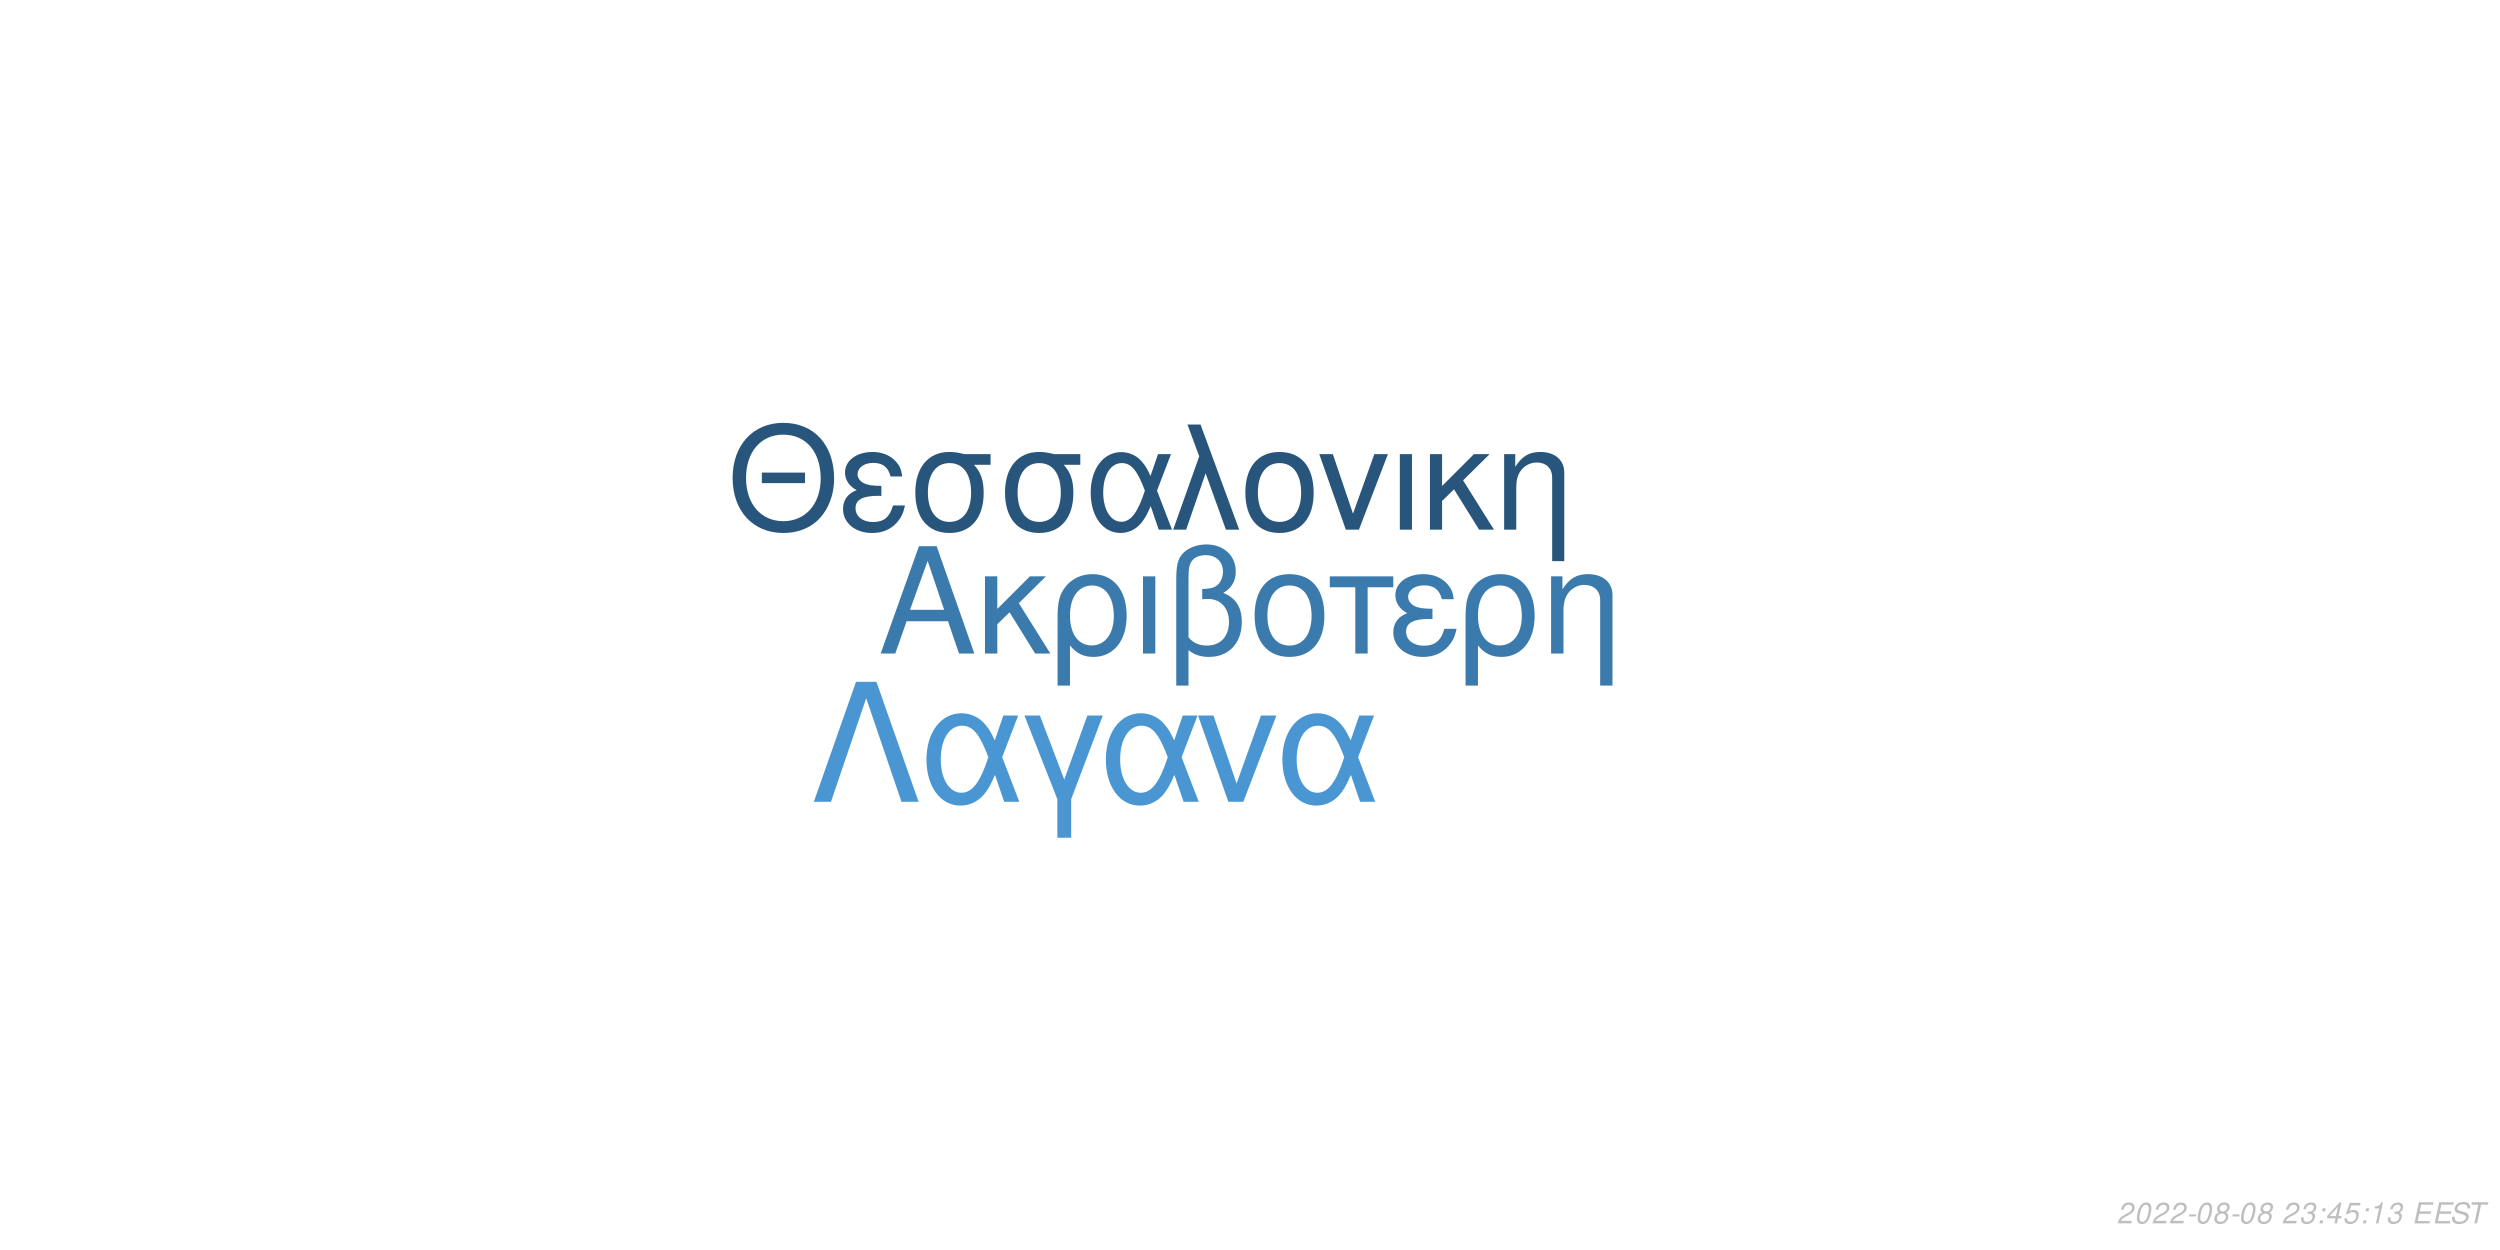
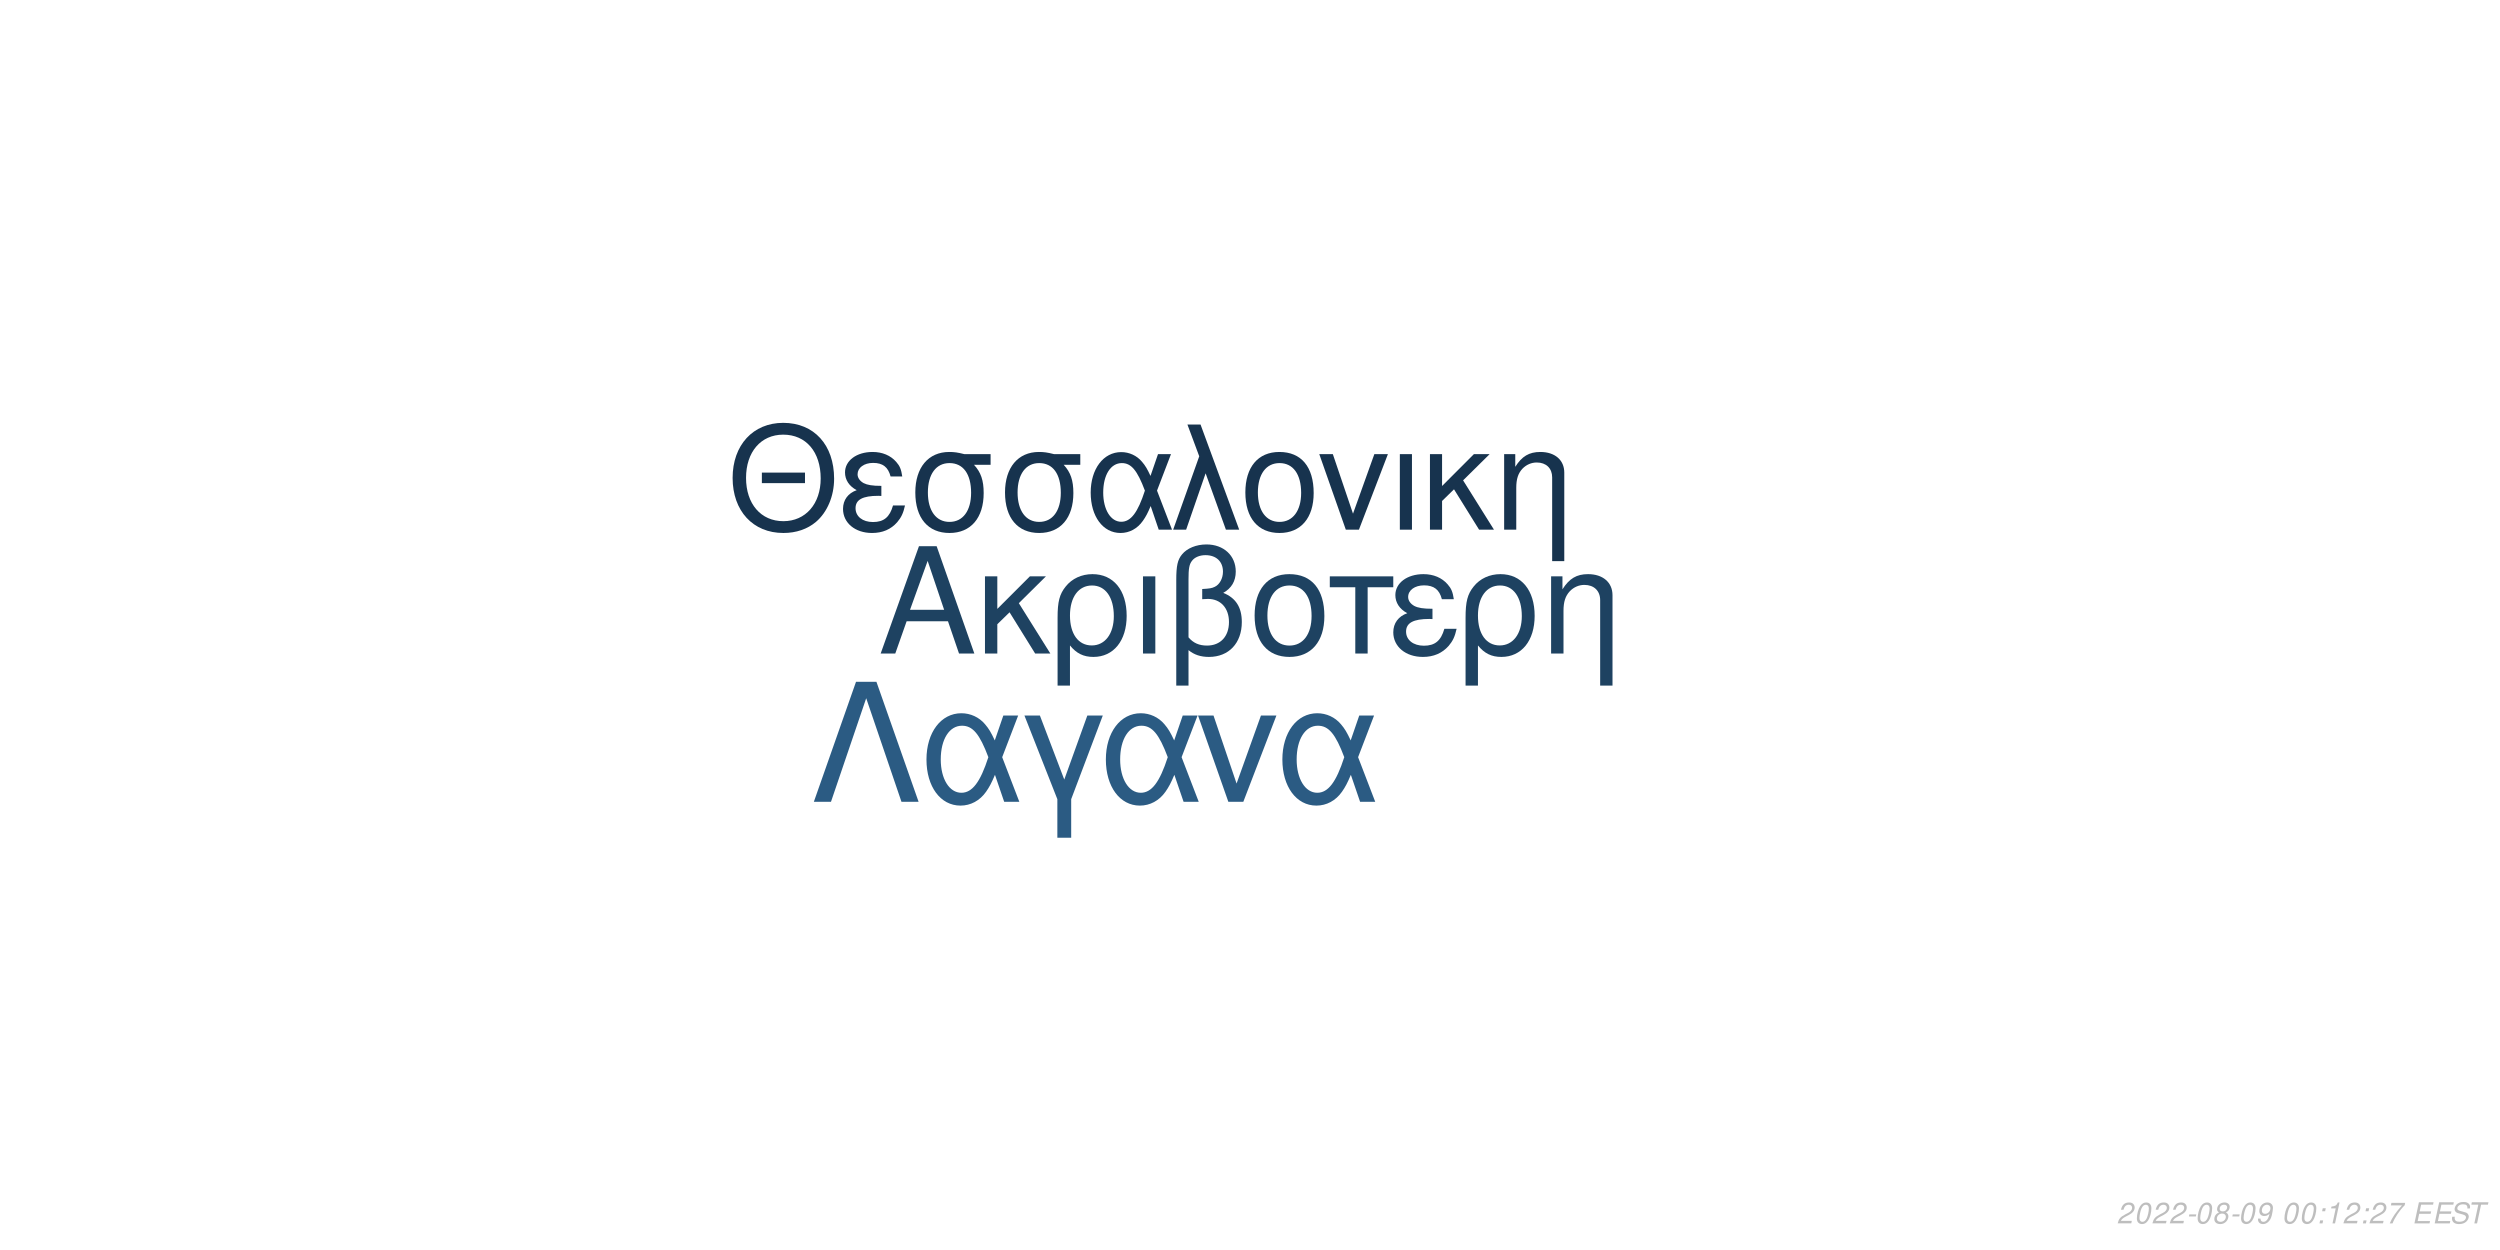
<svg xmlns="http://www.w3.org/2000/svg" xmlns:xlink="http://www.w3.org/1999/xlink" width="864pt" height="432pt" viewBox="0 0 864 432" version="1.1">
  <defs>
    <g>
      <symbol overflow="visible" id="glyph0-0">
        <path style="stroke:none;" d="" />
      </symbol>
      <symbol overflow="visible" id="glyph0-1">
        <path style="stroke:none;" d="M 24.125 -11.141 L 27.938 0 L 33.234 0 L 20.203 -37.094 L 14.094 -37.094 L 0.859 0 L 5.906 0 L 9.828 -11.141 Z M 22.797 -15.109 L 11 -15.109 L 17.094 -32.016 Z M 22.797 -15.109 " />
      </symbol>
      <symbol overflow="visible" id="glyph0-2">
        <path style="stroke:none;" d="M 7.172 -15.422 L 7.172 -26.672 L 2.906 -26.672 L 2.906 0 L 7.172 0 L 7.172 -10.125 L 11.406 -14.25 L 20.25 0 L 25.5 0 L 14.609 -17.406 L 23.969 -26.672 L 18.422 -26.672 Z M 7.172 -15.422 " />
      </symbol>
      <symbol overflow="visible" id="glyph0-3">
        <path style="stroke:none;" d="M 3 11.094 L 7.281 11.094 L 7.281 -2.797 C 9.516 -0.047 11.953 1.172 15.375 1.172 C 22.344 1.172 26.875 -4.422 26.875 -13.031 C 26.875 -21.891 22.297 -27.438 15.062 -27.438 C 11.297 -27.438 7.984 -25.906 5.797 -23.156 C 3.672 -20.516 3 -17.969 3 -12.359 Z M 14.906 -23.516 C 19.547 -23.516 22.438 -19.438 22.438 -12.922 C 22.438 -6.812 19.391 -2.797 14.812 -2.797 C 10.172 -2.797 7.281 -6.766 7.281 -13.125 C 7.281 -19.484 10.234 -23.516 14.906 -23.516 Z M 14.906 -23.516 " />
      </symbol>
      <symbol overflow="visible" id="glyph0-4">
        <path style="stroke:none;" d="M 3.516 0 L 7.781 0 L 7.781 -26.672 L 3.516 -26.672 Z M 3.516 0 " />
      </symbol>
      <symbol overflow="visible" id="glyph0-5">
        <path style="stroke:none;" d="M 4.016 11.094 L 8.25 11.094 L 8.25 -1.172 C 10.172 0.406 12.422 1.172 15.312 1.172 C 22.188 1.172 26.672 -3.609 26.672 -10.891 C 26.672 -15.984 24.578 -19.234 20.25 -20.969 C 23.109 -22.547 24.578 -25.031 24.578 -28.344 C 24.578 -33.844 20.406 -37.703 14.453 -37.703 C 10.938 -37.703 7.734 -36.391 6 -34.25 C 4.484 -32.422 4.016 -30.328 4.016 -25.391 Z M 8.25 -25.656 C 8.25 -29.359 8.5 -30.844 9.469 -32.062 C 10.375 -33.281 12.156 -34 14.094 -34 C 17.812 -34 20.156 -31.812 20.156 -28.297 C 20.156 -25.953 18.984 -23.812 17.297 -23.047 C 16.281 -22.547 15.469 -22.438 12.984 -22.297 L 12.984 -18.781 C 13.734 -18.828 14.344 -18.875 14.969 -18.875 C 19.344 -18.875 22.234 -15.719 22.234 -10.891 C 22.234 -5.906 19.281 -2.75 14.656 -2.75 C 11.953 -2.75 9.922 -3.609 8.25 -5.594 Z M 8.25 -25.656 " />
      </symbol>
      <symbol overflow="visible" id="glyph0-6">
        <path style="stroke:none;" d="M 14.094 -27.438 C 6.562 -27.438 2.094 -22.094 2.094 -13.125 C 2.094 -4.125 6.562 1.172 14.141 1.172 C 21.672 1.172 26.203 -4.172 26.203 -12.922 C 26.203 -22.188 21.828 -27.438 14.094 -27.438 Z M 14.141 -23.516 C 18.938 -23.516 21.781 -19.594 21.781 -12.984 C 21.781 -6.672 18.828 -2.75 14.141 -2.75 C 9.422 -2.75 6.516 -6.672 6.516 -13.125 C 6.516 -19.594 9.422 -23.516 14.141 -23.516 Z M 14.141 -23.516 " />
      </symbol>
      <symbol overflow="visible" id="glyph0-7">
        <path style="stroke:none;" d="M 7.891 0 L 12.156 0 L 12.156 -22.906 L 21.016 -22.906 L 21.016 -26.672 L -0.922 -26.672 L -0.922 -22.906 L 7.891 -22.906 Z M 7.891 0 " />
      </symbol>
      <symbol overflow="visible" id="glyph0-8">
        <path style="stroke:none;" d="M 14.562 -15.469 C 11.344 -15.469 9.562 -15.781 8.297 -16.438 C 6.922 -17.203 6.156 -18.328 6.156 -19.547 C 6.156 -21.891 8.453 -23.562 11.656 -23.562 C 15.062 -23.562 16.953 -22.094 17.812 -18.781 L 21.938 -18.781 C 21.578 -21.266 21.062 -22.5 19.797 -23.922 C 17.812 -26.203 14.906 -27.438 11.453 -27.438 C 5.797 -27.438 1.734 -24.375 1.734 -20.203 C 1.734 -17.609 3.156 -15.375 5.859 -13.938 C 2.797 -12.875 1.016 -10.484 1.016 -7.328 C 1.016 -2.391 5.297 1.172 11.25 1.172 C 14.969 1.172 17.906 -0.109 20.156 -2.641 C 21.578 -4.328 22.297 -5.797 22.906 -8.547 L 18.672 -8.547 C 17.5 -4.422 15.422 -2.703 11.609 -2.703 C 7.938 -2.703 5.438 -4.688 5.438 -7.578 C 5.438 -10.578 7.938 -11.953 13.484 -11.953 C 13.641 -11.953 14.094 -11.953 14.562 -11.906 Z M 14.562 -15.469 " />
      </symbol>
      <symbol overflow="visible" id="glyph0-9">
        <path style="stroke:none;" d="M 3.562 -26.672 L 3.562 0 L 7.844 0 L 7.844 -14.703 C 7.844 -17.906 8.5 -19.891 10.031 -21.531 C 11.406 -22.953 13.188 -23.719 15.062 -23.719 C 18.375 -23.719 20.516 -21.672 20.516 -18.469 L 20.516 11.094 L 24.781 11.094 L 24.781 -20.156 C 24.781 -24.578 21.469 -27.438 16.328 -27.438 C 12.359 -27.438 9.828 -25.906 7.484 -22.188 L 7.484 -26.672 Z M 3.562 -26.672 " />
      </symbol>
      <symbol overflow="visible" id="glyph1-0">
        <path style="stroke:none;" d="" />
      </symbol>
      <symbol overflow="visible" id="glyph1-1">
        <path style="stroke:none;" d="M 26.859 -19.734 L 11.953 -19.734 L 11.953 -16.094 L 26.859 -16.094 Z M 19.328 -36.922 C 8.922 -36.922 1.844 -29.25 1.844 -17.891 C 1.844 -6.484 8.875 1.141 19.391 1.141 C 23.812 1.141 27.703 -0.203 30.641 -2.688 C 34.578 -6.031 36.922 -11.656 36.922 -17.594 C 36.922 -29.297 30 -36.922 19.328 -36.922 Z M 19.328 -32.844 C 27.203 -32.844 32.281 -26.906 32.281 -17.688 C 32.281 -8.922 27.062 -2.938 19.391 -2.938 C 11.609 -2.938 6.484 -8.922 6.484 -17.891 C 6.484 -26.859 11.609 -32.844 19.328 -32.844 Z M 19.328 -32.844 " />
      </symbol>
      <symbol overflow="visible" id="glyph1-2">
        <path style="stroke:none;" d="M 14.25 -15.141 C 11.109 -15.141 9.375 -15.453 8.125 -16.094 C 6.781 -16.844 6.031 -17.938 6.031 -19.141 C 6.031 -21.422 8.266 -23.078 11.406 -23.078 C 14.75 -23.078 16.594 -21.625 17.438 -18.391 L 21.469 -18.391 C 21.125 -20.828 20.625 -22.031 19.391 -23.422 C 17.438 -25.656 14.594 -26.859 11.219 -26.859 C 5.688 -26.859 1.688 -23.875 1.688 -19.781 C 1.688 -17.234 3.094 -15.047 5.734 -13.656 C 2.734 -12.609 1 -10.266 1 -7.172 C 1 -2.344 5.188 1.141 11.016 1.141 C 14.656 1.141 17.547 -0.094 19.734 -2.594 C 21.125 -4.234 21.828 -5.688 22.422 -8.375 L 18.281 -8.375 C 17.141 -4.328 15.094 -2.641 11.359 -2.641 C 7.766 -2.641 5.328 -4.578 5.328 -7.422 C 5.328 -10.359 7.766 -11.703 13.203 -11.703 C 13.359 -11.703 13.797 -11.703 14.25 -11.656 Z M 14.25 -15.141 " />
      </symbol>
      <symbol overflow="visible" id="glyph1-3">
        <path style="stroke:none;" d="M 29 -26.109 L 19.938 -26.109 C 17.594 -26.703 16.438 -26.859 14.703 -26.859 C 7.469 -26.859 2.984 -21.469 2.984 -12.859 C 2.984 -4.031 7.375 1.141 14.797 1.141 C 22.172 1.141 26.609 -4.078 26.609 -12.656 C 26.609 -17.047 25.656 -19.828 23.266 -22.422 L 29 -22.422 Z M 14.797 -23.016 C 19.531 -23.016 22.266 -19.234 22.266 -12.75 C 22.266 -6.531 19.438 -2.688 14.797 -2.688 C 10.172 -2.688 7.328 -6.531 7.328 -12.859 C 7.328 -19.188 10.172 -23.016 14.797 -23.016 Z M 14.797 -23.016 " />
      </symbol>
      <symbol overflow="visible" id="glyph1-4">
        <path style="stroke:none;" d="M 29.344 -26.109 L 24.859 -26.109 L 22.266 -18.578 C 21.125 -21.031 20.484 -22.125 19.328 -23.469 C 17.547 -25.609 14.906 -26.812 12.156 -26.812 C 5.984 -26.812 1.594 -20.984 1.594 -12.812 C 1.594 -4.578 5.828 1.141 11.906 1.141 C 14.953 1.141 17.734 -0.344 19.625 -3.047 C 20.672 -4.531 21.281 -5.688 22.328 -8.172 L 25.109 0 L 29.703 0 L 24.516 -13.5 Z M 20.328 -13.5 C 17.891 -5.922 15.453 -2.734 12.156 -2.734 C 8.516 -2.734 5.922 -6.922 5.922 -12.812 C 5.922 -18.938 8.516 -23.016 12.359 -23.016 C 15.594 -23.016 17.688 -20.531 20.328 -13.5 Z M 20.328 -13.5 " />
      </symbol>
      <symbol overflow="visible" id="glyph1-5">
        <path style="stroke:none;" d="M 1.094 0 L 5.578 0 L 12.312 -19.484 L 19.328 0 L 23.922 0 L 10.562 -36.328 L 6.031 -36.328 L 10.109 -25.359 Z M 1.094 0 " />
      </symbol>
      <symbol overflow="visible" id="glyph1-6">
        <path style="stroke:none;" d="M 13.797 -26.859 C 6.422 -26.859 2.047 -21.625 2.047 -12.859 C 2.047 -4.031 6.422 1.141 13.859 1.141 C 21.234 1.141 25.656 -4.078 25.656 -12.656 C 25.656 -21.719 21.375 -26.859 13.797 -26.859 Z M 13.859 -23.016 C 18.531 -23.016 21.328 -19.188 21.328 -12.703 C 21.328 -6.531 18.438 -2.688 13.859 -2.688 C 9.219 -2.688 6.375 -6.531 6.375 -12.859 C 6.375 -19.188 9.219 -23.016 13.859 -23.016 Z M 13.859 -23.016 " />
      </symbol>
      <symbol overflow="visible" id="glyph1-7">
        <path style="stroke:none;" d="M 14.297 0 L 24.312 -26.109 L 19.625 -26.109 L 12.25 -5.531 L 5.281 -26.109 L 0.594 -26.109 L 9.766 0 Z M 14.297 0 " />
      </symbol>
      <symbol overflow="visible" id="glyph1-8">
        <path style="stroke:none;" d="M 3.438 0 L 7.625 0 L 7.625 -26.109 L 3.438 -26.109 Z M 3.438 0 " />
      </symbol>
      <symbol overflow="visible" id="glyph1-9">
        <path style="stroke:none;" d="M 7.031 -15.094 L 7.031 -26.109 L 2.844 -26.109 L 2.844 0 L 7.031 0 L 7.031 -9.922 L 11.156 -13.953 L 19.828 0 L 24.969 0 L 14.297 -17.047 L 23.469 -26.109 L 18.031 -26.109 Z M 7.031 -15.094 " />
      </symbol>
      <symbol overflow="visible" id="glyph1-10">
        <path style="stroke:none;" d="M 3.484 -26.109 L 3.484 0 L 7.672 0 L 7.672 -14.406 C 7.672 -17.547 8.328 -19.484 9.812 -21.078 C 11.156 -22.469 12.906 -23.219 14.75 -23.219 C 17.984 -23.219 20.078 -21.234 20.078 -18.094 L 20.078 10.859 L 24.266 10.859 L 24.266 -19.734 C 24.266 -24.062 21.031 -26.859 16 -26.859 C 12.109 -26.859 9.609 -25.359 7.328 -21.719 L 7.328 -26.109 Z M 3.484 -26.109 " />
      </symbol>
      <symbol overflow="visible" id="glyph2-0">
        <path style="stroke:none;" d="" />
      </symbol>
      <symbol overflow="visible" id="glyph2-1">
        <path style="stroke:none;" d="M 22.531 -41.484 L 15.484 -41.484 L 0.906 0 L 6.828 0 L 19 -35.797 L 31.188 0 L 37.109 0 Z M 22.531 -41.484 " />
      </symbol>
      <symbol overflow="visible" id="glyph2-2">
        <path style="stroke:none;" d="M 33.516 -29.812 L 28.391 -29.812 L 25.438 -21.219 C 24.125 -24.016 23.391 -25.266 22.078 -26.797 C 20.031 -29.25 17.016 -30.609 13.891 -30.609 C 6.828 -30.609 1.828 -23.953 1.828 -14.625 C 1.828 -5.234 6.656 1.312 13.594 1.312 C 17.078 1.312 20.266 -0.391 22.422 -3.469 C 23.609 -5.172 24.297 -6.484 25.5 -9.328 L 28.688 0 L 33.922 0 L 28 -15.422 Z M 23.219 -15.422 C 20.422 -6.766 17.641 -3.125 13.891 -3.125 C 9.734 -3.125 6.766 -7.906 6.766 -14.625 C 6.766 -21.625 9.734 -26.297 14.109 -26.297 C 17.812 -26.297 20.203 -23.453 23.219 -15.422 Z M 23.219 -15.422 " />
      </symbol>
      <symbol overflow="visible" id="glyph2-3">
        <path style="stroke:none;" d="M 12.062 12.406 L 16.844 12.406 L 16.844 -0.906 L 27.766 -29.812 L 22.422 -29.812 L 14.453 -7.688 L 6.031 -29.812 L 0.688 -29.812 L 12.062 -0.906 Z M 12.062 12.406 " />
      </symbol>
      <symbol overflow="visible" id="glyph2-4">
        <path style="stroke:none;" d="M 16.328 0 L 27.766 -29.812 L 22.422 -29.812 L 14 -6.312 L 6.031 -29.812 L 0.688 -29.812 L 11.156 0 Z M 16.328 0 " />
      </symbol>
      <symbol overflow="visible" id="glyph3-0">
        <path style="stroke:none;" d="" />
      </symbol>
      <symbol overflow="visible" id="glyph3-1">
        <path style="stroke:none;" d="M 5.234 -0.875 L 1.469 -0.875 C 1.641 -1.375 2.203 -1.891 3.109 -2.344 L 4.234 -2.938 C 5.562 -3.625 6.219 -4.469 6.219 -5.484 C 6.219 -5.938 6.062 -6.359 5.797 -6.656 C 5.469 -7.047 4.984 -7.234 4.312 -7.234 C 2.766 -7.234 1.891 -6.453 1.484 -4.734 L 2.375 -4.734 C 2.484 -5.188 2.609 -5.484 2.797 -5.75 C 3.094 -6.203 3.609 -6.453 4.188 -6.453 C 4.891 -6.453 5.344 -6.031 5.344 -5.375 C 5.344 -4.703 4.859 -4.094 4.016 -3.656 L 2.984 -3.125 C 1.234 -2.188 0.797 -1.656 0.344 -0.016 L 5.047 -0.016 Z M 5.234 -0.875 " />
      </symbol>
      <symbol overflow="visible" id="glyph3-2">
        <path style="stroke:none;" d="M 4.203 -7.234 C 3.375 -7.234 2.688 -6.812 2.125 -5.984 C 1.484 -5.047 0.984 -3.188 0.984 -1.734 C 0.984 -1.109 1.172 -0.562 1.484 -0.266 C 1.797 0.047 2.281 0.234 2.766 0.234 C 3.625 0.234 4.281 -0.156 4.859 -1.016 C 5.516 -1.953 6 -3.797 6 -5.266 C 6 -6.5 5.328 -7.234 4.203 -7.234 Z M 4.094 -6.453 C 4.734 -6.453 5.125 -5.984 5.125 -5.156 C 5.125 -4.203 4.781 -2.625 4.406 -1.812 C 3.984 -0.938 3.516 -0.547 2.875 -0.547 C 2.25 -0.547 1.875 -1.031 1.875 -1.828 C 1.875 -2.797 2.203 -4.344 2.594 -5.203 C 2.984 -6.047 3.453 -6.453 4.094 -6.453 Z M 4.094 -6.453 " />
      </symbol>
      <symbol overflow="visible" id="glyph3-3">
        <path style="stroke:none;" d="M 3.516 -3.125 L 1.125 -3.125 L 0.969 -2.406 L 3.359 -2.406 Z M 3.516 -3.125 " />
      </symbol>
      <symbol overflow="visible" id="glyph3-4">
        <path style="stroke:none;" d="M 4.766 -3.797 C 5.078 -3.969 5.234 -4.078 5.438 -4.234 C 5.812 -4.594 6.062 -5.172 6.062 -5.734 C 6.062 -6.625 5.344 -7.234 4.266 -7.234 C 2.812 -7.234 1.703 -6.219 1.703 -4.875 C 1.703 -4.406 1.875 -4.125 2.359 -3.812 C 1.297 -3.312 0.75 -2.516 0.75 -1.469 C 0.75 -0.438 1.547 0.234 2.812 0.234 C 3.656 0.234 4.359 -0.094 4.938 -0.734 C 5.359 -1.234 5.609 -1.859 5.609 -2.438 C 5.609 -3.047 5.312 -3.516 4.766 -3.797 Z M 4.109 -6.453 C 4.797 -6.453 5.188 -6.125 5.188 -5.578 C 5.188 -5.266 5.062 -4.922 4.859 -4.672 C 4.562 -4.312 4.188 -4.156 3.656 -4.156 C 2.984 -4.156 2.594 -4.453 2.594 -4.984 C 2.594 -5.859 3.203 -6.453 4.109 -6.453 Z M 3.453 -3.406 C 4.234 -3.406 4.734 -2.984 4.734 -2.312 C 4.734 -1.312 3.922 -0.547 2.875 -0.547 C 2.125 -0.547 1.625 -0.969 1.625 -1.625 C 1.625 -2.609 2.438 -3.406 3.453 -3.406 Z M 3.453 -3.406 " />
      </symbol>
      <symbol overflow="visible" id="glyph3-5">
-         <path style="stroke:none;" d="" />
+         <path style="stroke:none;" d="M 0.844 -1.656 C 0.844 -1.547 0.844 -1.438 0.844 -1.375 C 0.844 -0.406 1.531 0.234 2.578 0.234 C 3.203 0.234 3.766 0.016 4.297 -0.438 C 4.938 -1 5.312 -1.656 5.594 -2.719 C 5.844 -3.672 6.016 -4.766 6.016 -5.375 C 6.016 -5.844 5.844 -6.328 5.547 -6.656 C 5.203 -7.031 4.703 -7.234 4.062 -7.234 C 2.516 -7.234 1.297 -5.938 1.297 -4.266 C 1.297 -3.203 1.984 -2.547 3.047 -2.547 C 3.484 -2.547 3.953 -2.672 4.281 -2.891 C 4.406 -2.984 4.547 -3.078 4.828 -3.344 C 4.438 -1.484 3.703 -0.547 2.703 -0.547 C 2.109 -0.547 1.719 -0.938 1.719 -1.547 L 1.719 -1.656 Z M 3.953 -6.453 C 4.625 -6.453 5.141 -5.953 5.141 -5.281 C 5.141 -4.188 4.312 -3.312 3.297 -3.312 C 2.594 -3.312 2.172 -3.734 2.172 -4.453 C 2.172 -5.562 2.984 -6.453 3.953 -6.453 Z M 3.953 -6.453 " />
      </symbol>
      <symbol overflow="visible" id="glyph3-6">
-         <path style="stroke:none;" d="M 2.922 -3.312 C 3.125 -3.344 3.234 -3.344 3.375 -3.344 C 4.203 -3.344 4.688 -3 4.688 -2.406 C 4.688 -1.312 3.906 -0.547 2.781 -0.547 C 2.047 -0.547 1.594 -0.938 1.594 -1.562 C 1.594 -1.719 1.609 -1.844 1.656 -2.094 L 0.766 -2.094 C 0.734 -1.797 0.719 -1.641 0.719 -1.469 C 0.719 -0.375 1.406 0.234 2.641 0.234 C 3.547 0.234 4.297 -0.078 4.812 -0.656 C 5.266 -1.156 5.562 -1.875 5.562 -2.547 C 5.562 -3.125 5.344 -3.453 4.797 -3.734 C 5.641 -4.234 6.016 -4.844 6.016 -5.734 C 6.016 -6.656 5.312 -7.234 4.203 -7.234 C 3.375 -7.234 2.672 -6.938 2.188 -6.375 C 1.891 -6.031 1.703 -5.641 1.516 -4.906 L 2.391 -4.906 C 2.5 -5.359 2.594 -5.594 2.734 -5.812 C 3.047 -6.234 3.516 -6.453 4.078 -6.453 C 4.734 -6.453 5.141 -6.125 5.141 -5.578 C 5.141 -5.188 5.016 -4.797 4.797 -4.547 C 4.516 -4.234 4 -4.062 3.266 -4.062 L 3.078 -4.062 Z M 2.922 -3.312 " />
+         <path style="stroke:none;" d="" />
      </symbol>
      <symbol overflow="visible" id="glyph3-7">
        <path style="stroke:none;" d="M 2.359 -1.031 L 1.312 -1.031 L 1.094 0 L 2.141 0 Z M 3.266 -5.234 L 2.219 -5.234 L 2 -4.203 L 3.047 -4.203 Z M 3.266 -5.234 " />
      </symbol>
      <symbol overflow="visible" id="glyph3-8">
-         <path style="stroke:none;" d="M 3.625 -1.75 L 3.266 0 L 4.141 0 L 4.516 -1.75 L 5.562 -1.75 L 5.734 -2.531 L 4.688 -2.531 L 5.688 -7.234 L 5.016 -7.234 L 0.844 -2.672 L 0.641 -1.75 Z M 3.797 -2.531 L 1.594 -2.531 L 4.469 -5.703 Z M 3.797 -2.531 " />
+         <path style="stroke:none;" d="M 3.703 -5.188 L 2.594 0 L 3.469 0 L 5.016 -7.234 L 4.438 -7.234 C 3.906 -6.156 3.688 -6.016 2.234 -5.812 L 2.109 -5.188 Z M 3.703 -5.188 " />
      </symbol>
      <symbol overflow="visible" id="glyph3-9">
-         <path style="stroke:none;" d="M 6.297 -7.094 L 2.594 -7.094 L 1.234 -3.234 L 2.047 -3.234 C 2.656 -3.766 2.938 -3.906 3.531 -3.906 C 4.328 -3.906 4.797 -3.453 4.797 -2.688 C 4.797 -1.438 3.969 -0.547 2.828 -0.547 C 2.031 -0.547 1.609 -0.938 1.578 -1.734 L 0.703 -1.734 L 0.703 -1.516 C 0.703 -0.938 0.844 -0.547 1.188 -0.266 C 1.562 0.062 2.078 0.234 2.703 0.234 C 3.656 0.234 4.391 -0.156 4.984 -0.922 C 5.422 -1.5 5.672 -2.234 5.672 -2.953 C 5.672 -4 4.938 -4.672 3.812 -4.672 C 3.328 -4.672 2.906 -4.547 2.406 -4.234 L 3.109 -6.219 L 6.109 -6.219 Z M 6.297 -7.094 " />
+         <path style="stroke:none;" d="M 6.703 -7.094 L 1.953 -7.094 L 1.766 -6.219 L 5.594 -6.219 C 3.344 -3.688 2.266 -2.109 1.375 0 L 2.344 0 C 3.031 -1.906 4.828 -4.594 6.547 -6.281 Z M 6.703 -7.094 " />
      </symbol>
      <symbol overflow="visible" id="glyph3-10">
-         <path style="stroke:none;" d="M 3.703 -5.188 L 2.594 0 L 3.469 0 L 5.016 -7.234 L 4.438 -7.234 C 3.906 -6.156 3.688 -6.016 2.234 -5.812 L 2.109 -5.188 Z M 3.703 -5.188 " />
+         <path style="stroke:none;" d="M 2.547 -3.312 L 6.5 -3.312 L 6.688 -4.141 L 2.719 -4.141 L 3.219 -6.469 L 7.344 -6.469 L 7.516 -7.297 L 2.453 -7.297 L 0.906 0 L 6.125 0 L 6.297 -0.812 L 2.016 -0.812 Z M 2.547 -3.312 " />
      </symbol>
      <symbol overflow="visible" id="glyph3-11">
-         <path style="stroke:none;" d="M 2.547 -3.312 L 6.5 -3.312 L 6.688 -4.141 L 2.719 -4.141 L 3.219 -6.469 L 7.344 -6.469 L 7.516 -7.297 L 2.453 -7.297 L 0.906 0 L 6.125 0 L 6.297 -0.812 L 2.016 -0.812 Z M 2.547 -3.312 " />
+         <path style="stroke:none;" d="M 7.062 -5.156 C 7.125 -5.438 7.141 -5.562 7.141 -5.703 C 7.141 -6.156 6.938 -6.594 6.594 -6.891 C 6.188 -7.25 5.656 -7.406 4.875 -7.406 C 3.844 -7.406 3.047 -7.125 2.5 -6.562 C 2.094 -6.141 1.781 -5.438 1.781 -4.922 C 1.781 -4.297 2.219 -3.766 2.891 -3.562 L 4.594 -3.094 C 5.406 -2.859 5.734 -2.578 5.734 -2.094 C 5.734 -1.781 5.547 -1.406 5.266 -1.141 C 4.844 -0.766 4.266 -0.578 3.453 -0.578 C 2.328 -0.578 1.812 -0.984 1.812 -1.906 C 1.812 -2.047 1.812 -2.125 1.844 -2.312 L 0.984 -2.312 C 0.906 -2.062 0.891 -1.906 0.891 -1.688 C 0.891 -0.484 1.797 0.234 3.297 0.234 C 4.359 0.234 5.234 -0.062 5.812 -0.609 C 6.344 -1.078 6.688 -1.797 6.688 -2.375 C 6.688 -2.641 6.609 -2.906 6.453 -3.156 C 6.234 -3.5 5.938 -3.703 5.469 -3.828 L 3.75 -4.312 C 2.984 -4.547 2.734 -4.734 2.734 -5.188 C 2.734 -5.547 2.875 -5.844 3.188 -6.109 C 3.547 -6.438 4.031 -6.594 4.703 -6.594 C 5.266 -6.594 5.688 -6.484 5.906 -6.297 C 6.094 -6.125 6.219 -5.797 6.219 -5.516 C 6.219 -5.422 6.203 -5.344 6.188 -5.156 Z M 7.062 -5.156 " />
      </symbol>
      <symbol overflow="visible" id="glyph3-12">
-         <path style="stroke:none;" d="M 7.062 -5.156 C 7.125 -5.438 7.141 -5.562 7.141 -5.703 C 7.141 -6.156 6.938 -6.594 6.594 -6.891 C 6.188 -7.25 5.656 -7.406 4.875 -7.406 C 3.844 -7.406 3.047 -7.125 2.5 -6.562 C 2.094 -6.141 1.781 -5.438 1.781 -4.922 C 1.781 -4.297 2.219 -3.766 2.891 -3.562 L 4.594 -3.094 C 5.406 -2.859 5.734 -2.578 5.734 -2.094 C 5.734 -1.781 5.547 -1.406 5.266 -1.141 C 4.844 -0.766 4.266 -0.578 3.453 -0.578 C 2.328 -0.578 1.812 -0.984 1.812 -1.906 C 1.812 -2.047 1.812 -2.125 1.844 -2.312 L 0.984 -2.312 C 0.906 -2.062 0.891 -1.906 0.891 -1.688 C 0.891 -0.484 1.797 0.234 3.297 0.234 C 4.359 0.234 5.234 -0.062 5.812 -0.609 C 6.344 -1.078 6.688 -1.797 6.688 -2.375 C 6.688 -2.641 6.609 -2.906 6.453 -3.156 C 6.234 -3.5 5.938 -3.703 5.469 -3.828 L 3.75 -4.312 C 2.984 -4.547 2.734 -4.734 2.734 -5.188 C 2.734 -5.547 2.875 -5.844 3.188 -6.109 C 3.547 -6.438 4.031 -6.594 4.703 -6.594 C 5.266 -6.594 5.688 -6.484 5.906 -6.297 C 6.094 -6.125 6.219 -5.797 6.219 -5.516 C 6.219 -5.422 6.203 -5.344 6.188 -5.156 Z M 7.062 -5.156 " />
-       </symbol>
-       <symbol overflow="visible" id="glyph3-13">
        <path style="stroke:none;" d="M 4.938 -6.469 L 7.312 -6.469 L 7.484 -7.297 L 1.75 -7.297 L 1.578 -6.469 L 3.984 -6.469 L 2.609 0 L 3.547 0 Z M 4.938 -6.469 " />
      </symbol>
    </g>
  </defs>
  <g id="surface1">
    <rect x="0" y="0" width="864" height="432" style="fill:rgb(100%,100%,100%);fill-opacity:1;stroke:none;" />
-     <g style="fill:rgb(23.137%,47.843%,67.843%);fill-opacity:1;">
+     <g style="fill:rgb(11.765%,25.882%,38.039%);fill-opacity:1;">
      <use xlink:href="#glyph0-1" x="303.5" y="225.861" />
      <use xlink:href="#glyph0-2" x="337.5" y="225.861" />
      <use xlink:href="#glyph0-3" x="362.5" y="225.861" />
      <use xlink:href="#glyph0-4" x="391.5" y="225.861" />
      <use xlink:href="#glyph0-5" x="402.5" y="225.861" />
      <use xlink:href="#glyph0-6" x="431.5" y="225.861" />
      <use xlink:href="#glyph0-7" x="460.5" y="225.861" />
      <use xlink:href="#glyph0-8" x="480.5" y="225.861" />
      <use xlink:href="#glyph0-3" x="503.5" y="225.861" />
      <use xlink:href="#glyph0-9" x="532.5" y="225.861" />
    </g>
-     <g style="fill:rgb(15.686%,33.333%,48.235%);fill-opacity:1;">
+     <g style="fill:rgb(9.02%,20%,30.588%);fill-opacity:1;">
      <use xlink:href="#glyph1-1" x="251.348" y="183.058" />
      <use xlink:href="#glyph1-2" x="290.348" y="183.058" />
      <use xlink:href="#glyph1-3" x="313.348" y="183.058" />
      <use xlink:href="#glyph1-3" x="344.348" y="183.058" />
      <use xlink:href="#glyph1-4" x="375.348" y="183.058" />
      <use xlink:href="#glyph1-5" x="404.348" y="183.058" />
      <use xlink:href="#glyph1-6" x="428.348" y="183.058" />
      <use xlink:href="#glyph1-7" x="455.348" y="183.058" />
      <use xlink:href="#glyph1-8" x="480.348" y="183.058" />
      <use xlink:href="#glyph1-9" x="491.348" y="183.058" />
      <use xlink:href="#glyph1-10" x="516.348" y="183.058" />
    </g>
-     <g style="fill:rgb(28.627%,58.824%,82.745%);fill-opacity:1;">
+     <g style="fill:rgb(16.863%,35.686%,51.373%);fill-opacity:1;">
      <use xlink:href="#glyph2-1" x="280.359" y="277.105" />
      <use xlink:href="#glyph2-2" x="318.359" y="277.105" />
      <use xlink:href="#glyph2-3" x="353.359" y="277.105" />
      <use xlink:href="#glyph2-2" x="380.359" y="277.105" />
      <use xlink:href="#glyph2-4" x="413.359" y="277.105" />
      <use xlink:href="#glyph2-2" x="441.359" y="277.105" />
    </g>
    <g style="fill:rgb(74.51%,74.51%,74.51%);fill-opacity:1;">
      <use xlink:href="#glyph3-1" x="731.52" y="422.81" />
      <use xlink:href="#glyph3-2" x="737.52" y="422.81" />
      <use xlink:href="#glyph3-1" x="743.52" y="422.81" />
      <use xlink:href="#glyph3-1" x="749.52" y="422.81" />
      <use xlink:href="#glyph3-3" x="755.52" y="422.81" />
      <use xlink:href="#glyph3-2" x="758.52" y="422.81" />
      <use xlink:href="#glyph3-4" x="764.52" y="422.81" />
      <use xlink:href="#glyph3-3" x="770.52" y="422.81" />
      <use xlink:href="#glyph3-2" x="773.52" y="422.81" />
-       <use xlink:href="#glyph3-4" x="779.52" y="422.81" />
-       <use xlink:href="#glyph3-5" x="785.52" y="422.81" />
-       <use xlink:href="#glyph3-1" x="788.52" y="422.81" />
-       <use xlink:href="#glyph3-6" x="794.52" y="422.81" />
+       <use xlink:href="#glyph3-5" x="779.52" y="422.81" />
+       <use xlink:href="#glyph3-6" x="785.52" y="422.81" />
+       <use xlink:href="#glyph3-2" x="788.52" y="422.81" />
+       <use xlink:href="#glyph3-2" x="794.52" y="422.81" />
      <use xlink:href="#glyph3-7" x="800.52" y="422.81" />
      <use xlink:href="#glyph3-8" x="803.52" y="422.81" />
-       <use xlink:href="#glyph3-9" x="809.52" y="422.81" />
+       <use xlink:href="#glyph3-1" x="809.52" y="422.81" />
      <use xlink:href="#glyph3-7" x="815.52" y="422.81" />
-       <use xlink:href="#glyph3-10" x="818.52" y="422.81" />
-       <use xlink:href="#glyph3-6" x="824.52" y="422.81" />
-       <use xlink:href="#glyph3-5" x="830.52" y="422.81" />
-       <use xlink:href="#glyph3-11" x="833.52" y="422.81" />
-       <use xlink:href="#glyph3-11" x="840.52" y="422.81" />
-       <use xlink:href="#glyph3-12" x="846.52" y="422.81" />
-       <use xlink:href="#glyph3-13" x="852.52" y="422.81" />
+       <use xlink:href="#glyph3-1" x="818.52" y="422.81" />
+       <use xlink:href="#glyph3-9" x="824.52" y="422.81" />
+       <use xlink:href="#glyph3-6" x="830.52" y="422.81" />
+       <use xlink:href="#glyph3-10" x="833.52" y="422.81" />
+       <use xlink:href="#glyph3-10" x="840.52" y="422.81" />
+       <use xlink:href="#glyph3-11" x="846.52" y="422.81" />
+       <use xlink:href="#glyph3-12" x="852.52" y="422.81" />
    </g>
  </g>
</svg>
